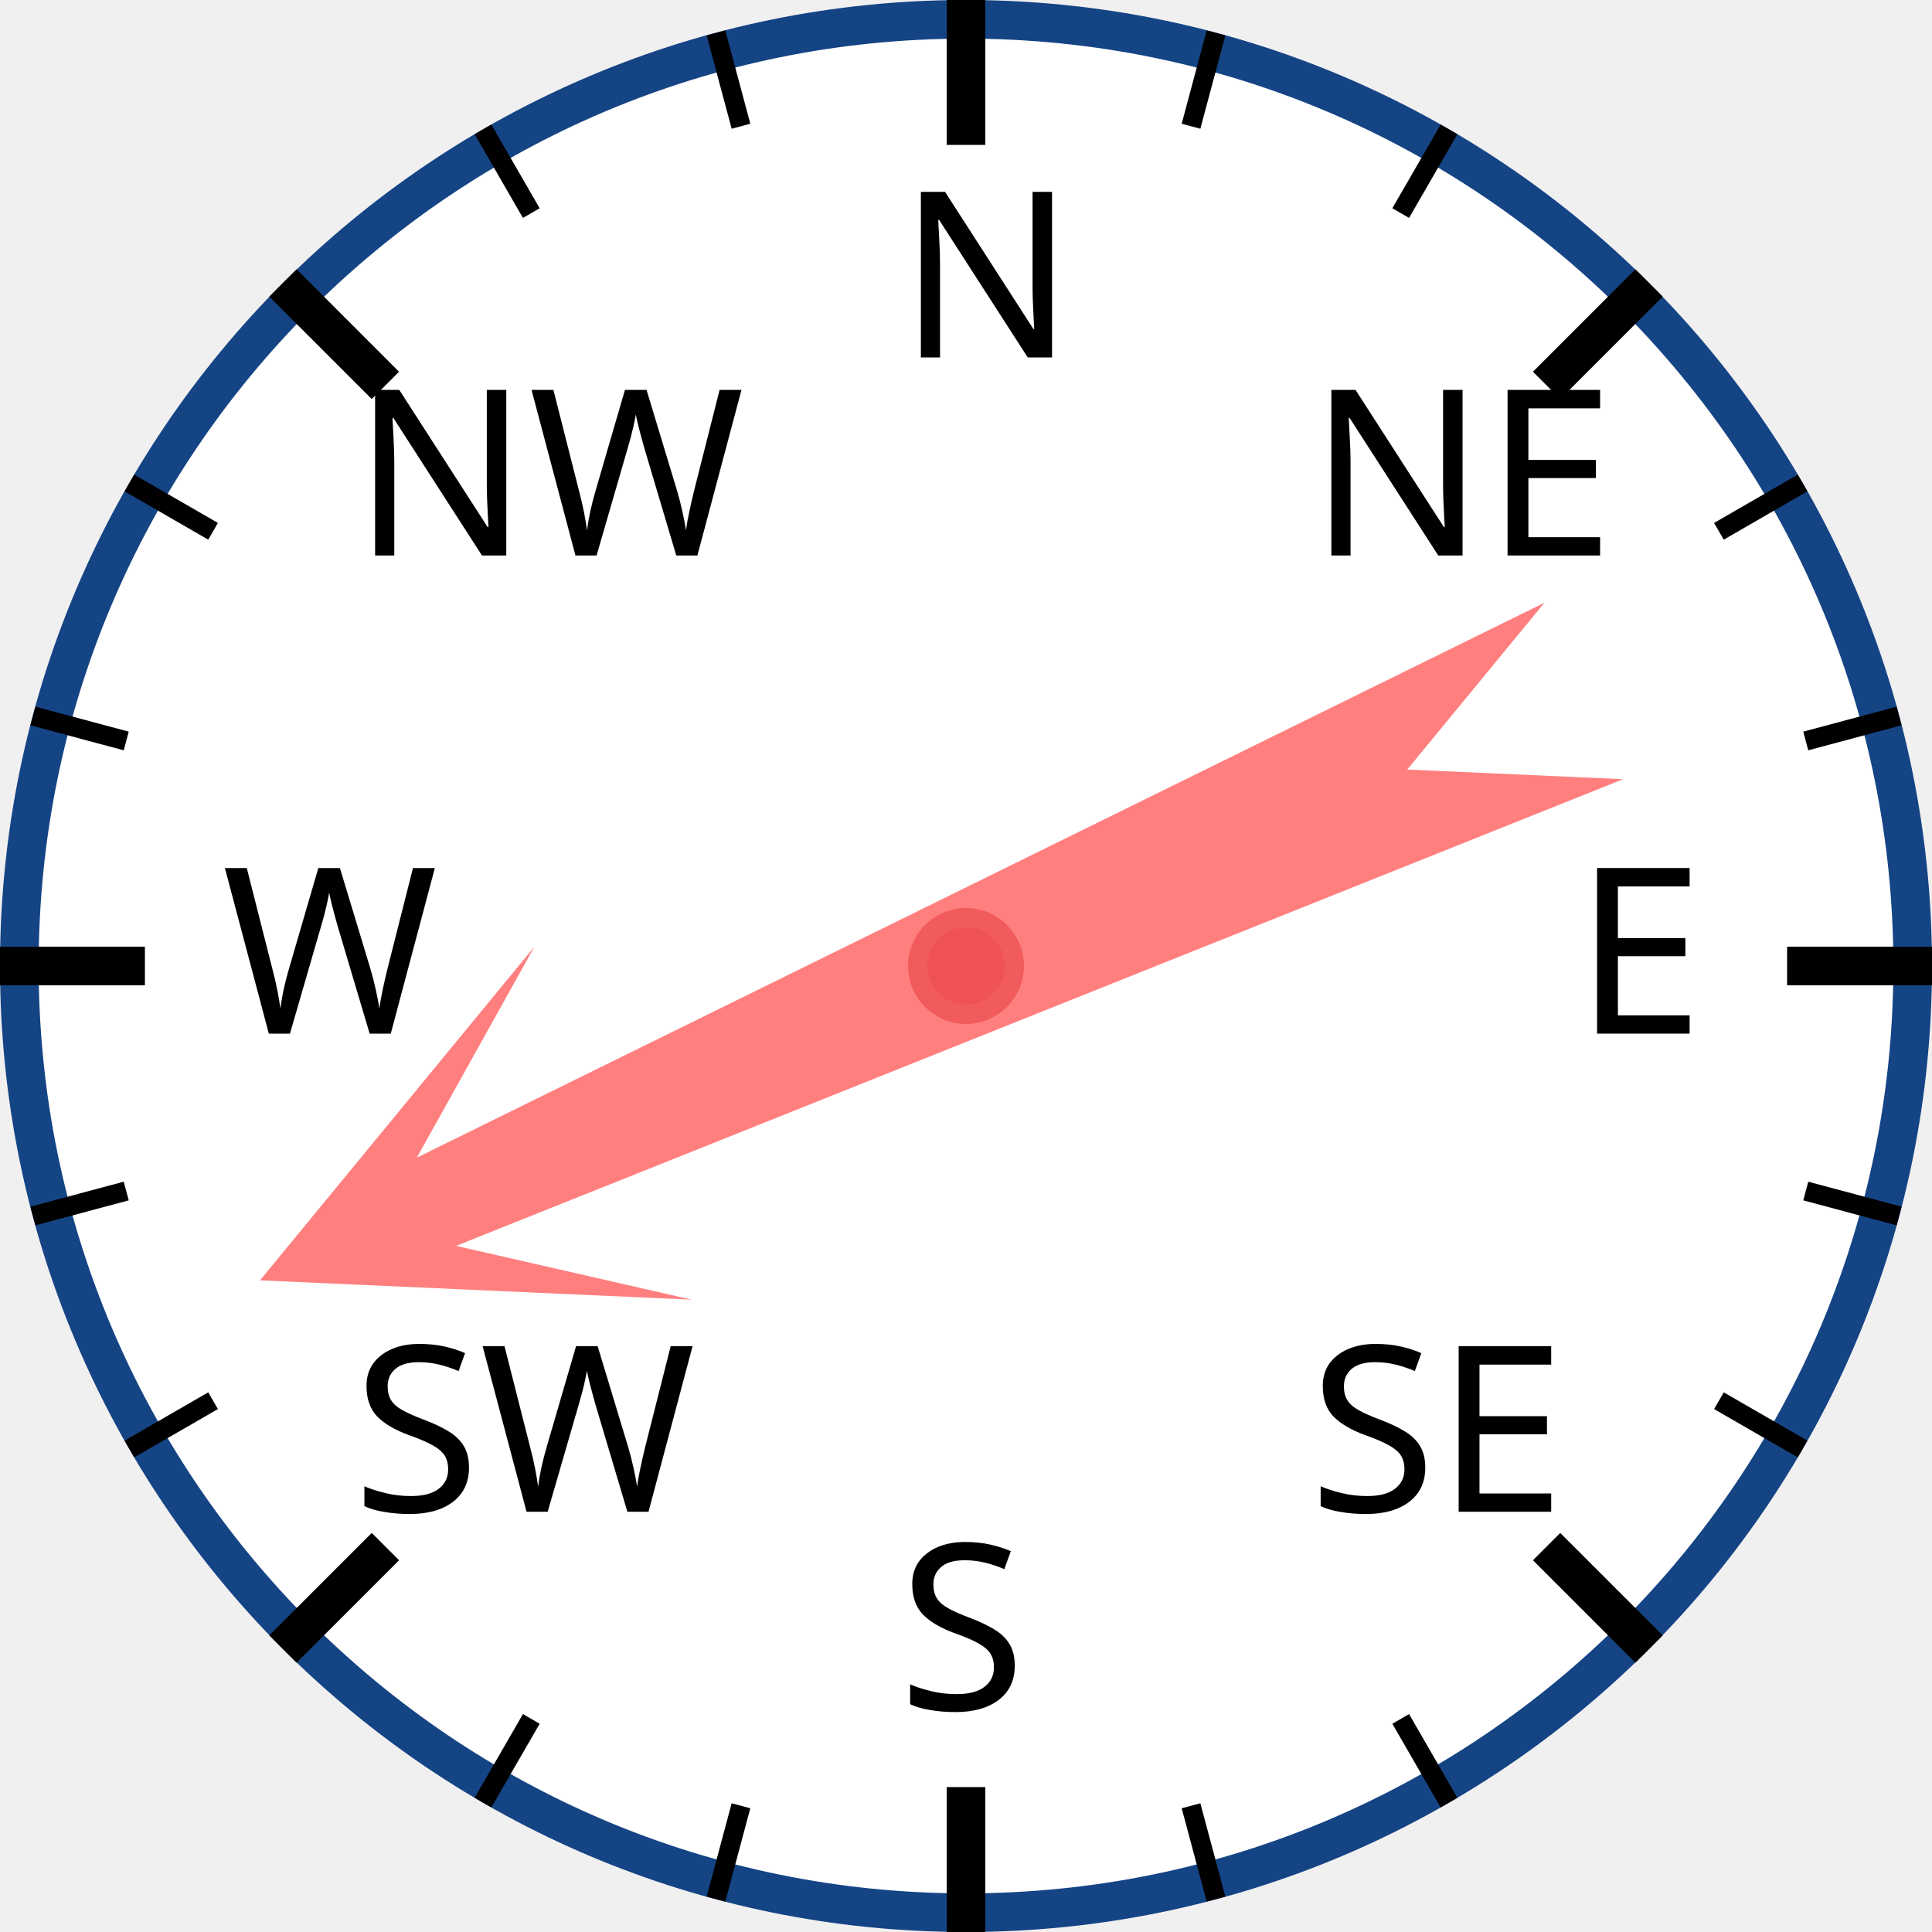
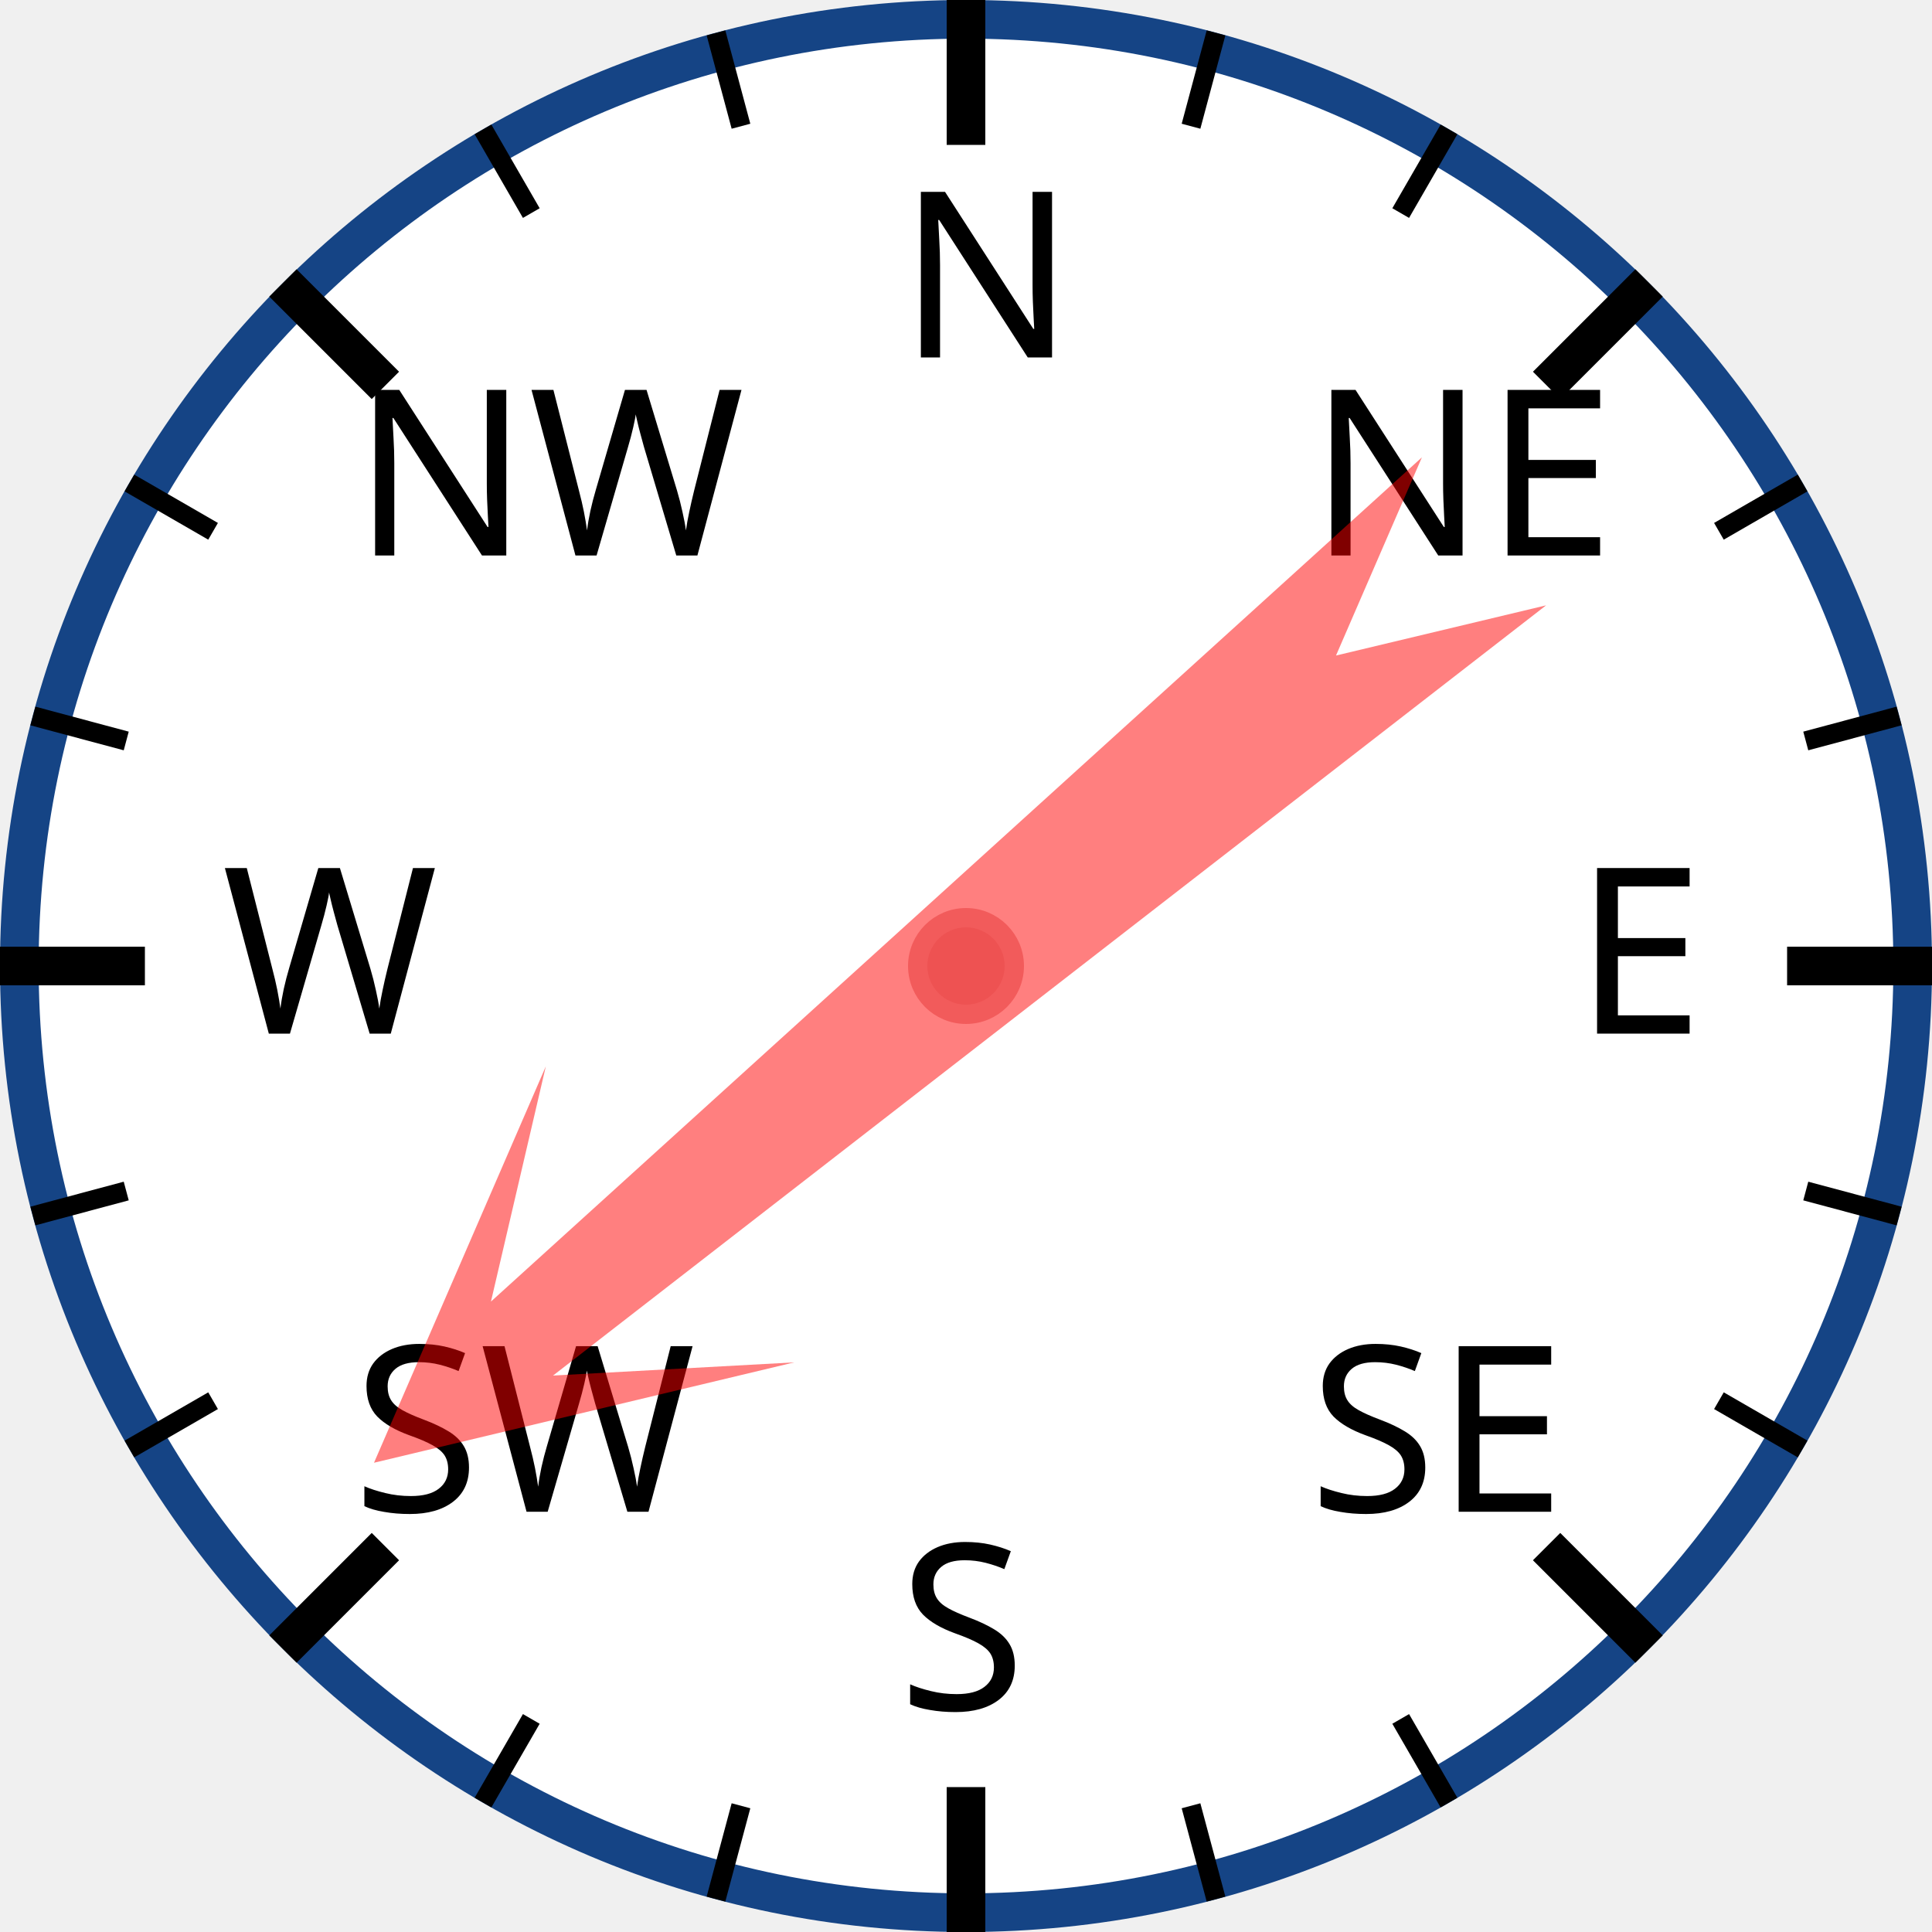
<svg xmlns="http://www.w3.org/2000/svg" width="120px" height="120px" viewBox="0 0 200 200">
  <circle cx="100" cy="100" r="98" style="fill: white; stroke: #154485; stroke-width: 4;" />
  <text x="93.0" y="37.0" style="font-family: sans-serif; font-size: 18pt;">N</text>
  <line x1="100.0" y1="0.0" x2="100.0" y2="15.0" style="stroke: black; stroke-width: 4;" />
  <line x1="74.118" y1="3.407" x2="76.706" y2="13.067" style="stroke: black; stroke-width: 2;" />
  <line x1="50" y1="13.397" x2="55" y2="22.058" style="stroke: black; stroke-width: 2;" />
  <text x="36.503" y="57.503" style="font-family: sans-serif; font-size: 18pt;">NW</text>
  <line x1="29.289" y1="29.289" x2="39.896" y2="39.896" style="stroke: black; stroke-width: 4;" />
  <line x1="13.397" y1="50" x2="22.058" y2="55" style="stroke: black; stroke-width: 2;" />
  <line x1="3.407" y1="74.118" x2="13.067" y2="76.706" style="stroke: black; stroke-width: 2;" />
  <text x="23.0" y="107.0" style="font-family: sans-serif; font-size: 18pt;">W</text>
  <line x1="0.0" y1="100.0" x2="15.0" y2="100.0" style="stroke: black; stroke-width: 4;" />
  <line x1="3.407" y1="125.882" x2="13.067" y2="123.294" style="stroke: black; stroke-width: 2;" />
  <line x1="13.397" y1="150" x2="22.058" y2="145" style="stroke: black; stroke-width: 2;" />
  <text x="36.503" y="156.497" style="font-family: sans-serif; font-size: 18pt;">SW</text>
  <line x1="29.289" y1="170.711" x2="39.896" y2="160.104" style="stroke: black; stroke-width: 4;" />
  <line x1="50" y1="186.603" x2="55" y2="177.942" style="stroke: black; stroke-width: 2;" />
  <line x1="74.118" y1="196.593" x2="76.706" y2="186.933" style="stroke: black; stroke-width: 2;" />
  <text x="93" y="177.0" style="font-family: sans-serif; font-size: 18pt;">S</text>
  <line x1="100" y1="200.0" x2="100" y2="185.0" style="stroke: black; stroke-width: 4;" />
  <line x1="125.882" y1="196.593" x2="123.294" y2="186.933" style="stroke: black; stroke-width: 2;" />
  <line x1="150.0" y1="186.603" x2="145.0" y2="177.942" style="stroke: black; stroke-width: 2;" />
  <text x="135.497" y="156.497" style="font-family: sans-serif; font-size: 18pt;">SE</text>
  <line x1="170.711" y1="170.711" x2="160.104" y2="160.104" style="stroke: black; stroke-width: 4;" />
  <line x1="186.603" y1="150" x2="177.942" y2="145" style="stroke: black; stroke-width: 2;" />
  <line x1="196.593" y1="125.882" x2="186.933" y2="123.294" style="stroke: black; stroke-width: 2;" />
  <text x="163.0" y="107" style="font-family: sans-serif; font-size: 18pt;">E</text>
  <line x1="200.0" y1="100" x2="185.0" y2="100" style="stroke: black; stroke-width: 4;" />
  <line x1="196.593" y1="74.118" x2="186.933" y2="76.706" style="stroke: black; stroke-width: 2;" />
  <line x1="186.603" y1="50" x2="177.942" y2="55" style="stroke: black; stroke-width: 2;" />
  <text x="135.497" y="57.503" style="font-family: sans-serif; font-size: 18pt;">NE</text>
  <line x1="170.711" y1="29.289" x2="160.104" y2="39.896" style="stroke: black; stroke-width: 4;" />
  <line x1="150" y1="13.397" x2="145" y2="22.058" style="stroke: black; stroke-width: 2;" />
  <line x1="125.882" y1="3.407" x2="123.294" y2="13.067" style="stroke: black; stroke-width: 2;" />
-   <polygon points="100 20 120 60 105 40 110 170 100 150 90 170 95 40 80 60" style="fill: red; fill-opacity: 0.5;" transform="rotate(246,100,100)" />
+   <polygon points="100 20 120 60 105 40 110 170 100 150 90 170 95 40 80 60" style="fill: red; fill-opacity: 0.5;" transform="rotate(230,100,100)" />
  <circle cx="100" cy="100" r="5" style="fill: #EE5252; stroke: #F25B5B; stroke-width: 2;" />
</svg>
